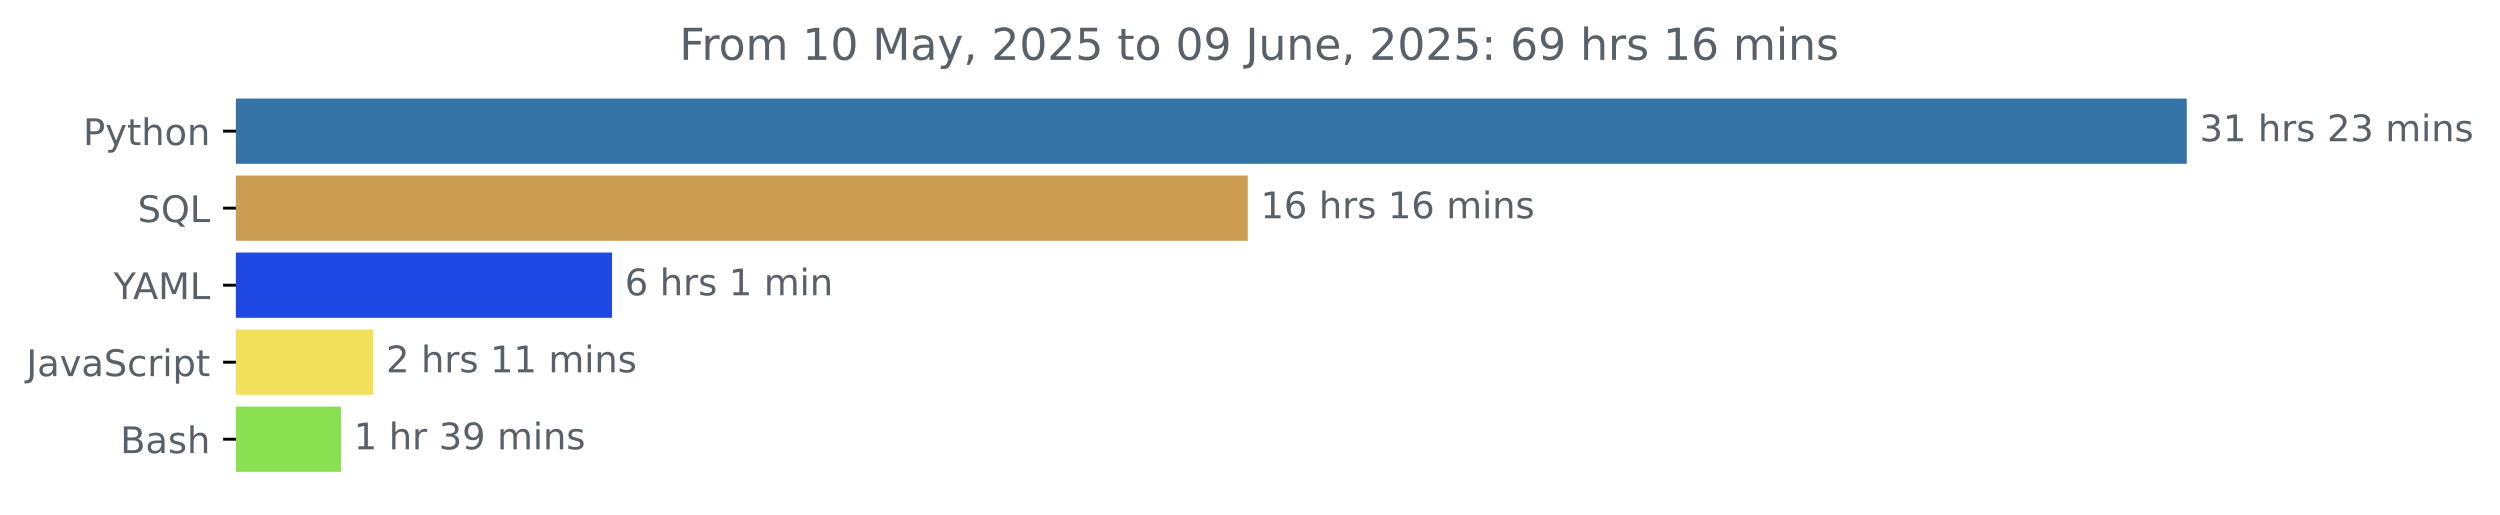
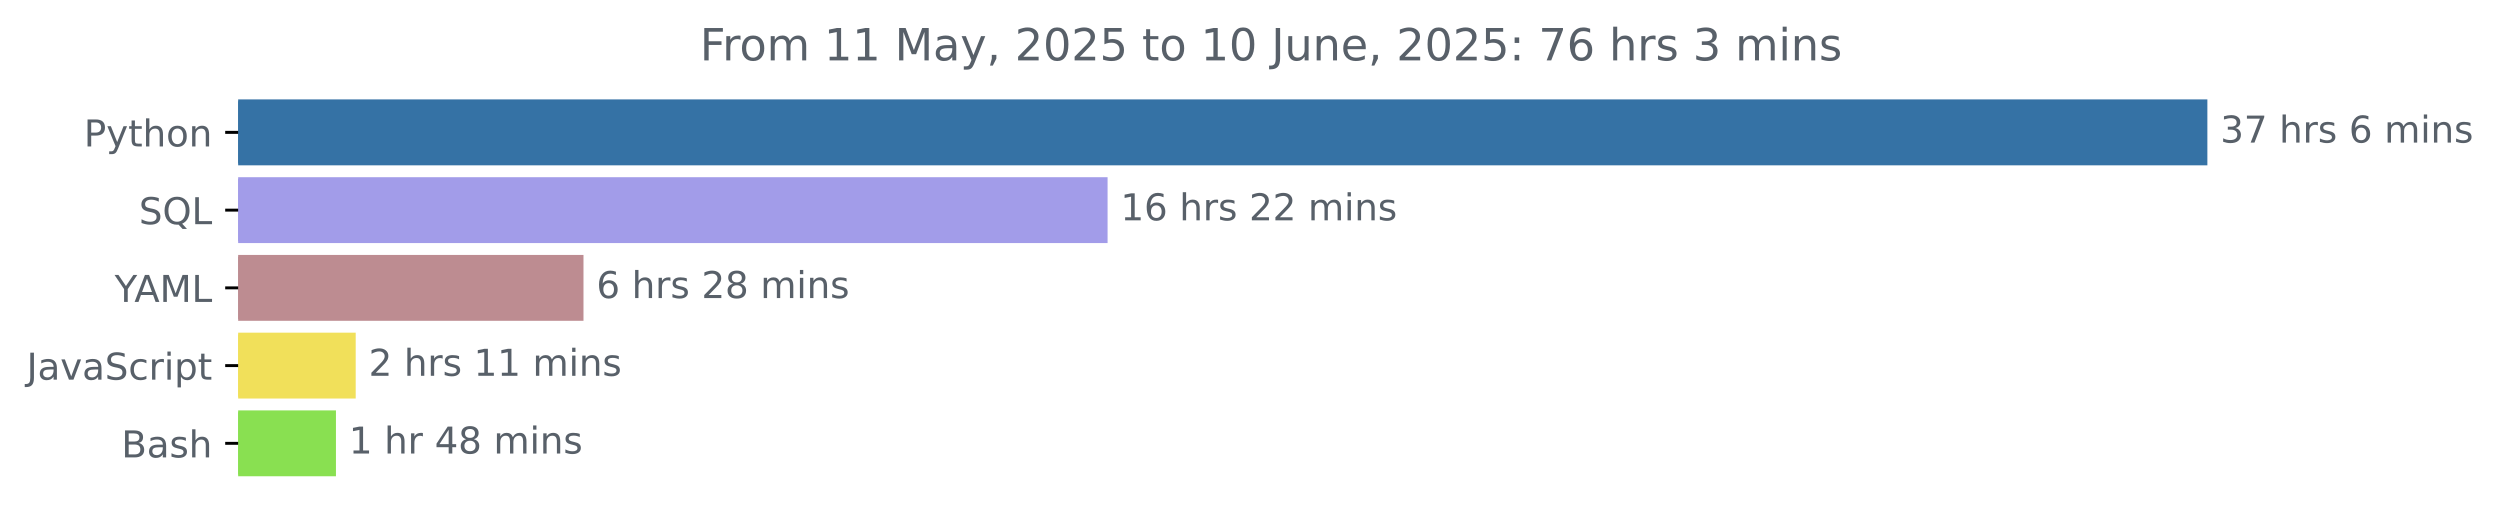
- <svg xmlns="http://www.w3.org/2000/svg" xmlns:xlink="http://www.w3.org/1999/xlink" width="681.666pt" height="140.398pt" viewBox="0 0 681.666 140.398" version="1.1">
+ <svg xmlns="http://www.w3.org/2000/svg" xmlns:xlink="http://www.w3.org/1999/xlink" width="675.304pt" height="140.398pt" viewBox="0 0 675.304 140.398" version="1.1">
  <defs>
    <style type="text/css">*{stroke-linejoin: round; stroke-linecap: butt}</style>
  </defs>
  <g id="figure_1">
    <g id="patch_1">
-       <path d="M -0 140.398  L 681.666 140.398  L 681.666 0  L -0 0  L -0 140.398  z " style="fill: none" />
+       <path d="M -0 140.398  L 675.304 140.398  L 675.304 0  L -0 0  L -0 140.398  z " style="fill: none" />
    </g>
    <g id="axes_1">
      <g id="patch_2">
-         <path d="M 64.33 27.358  L 595.758 27.358  L 595.758 44.158  L 64.33 44.158  z " clip-path="url(#pa48b1bf8db)" style="fill: #3572a5; stroke: #3572a5; stroke-linejoin: miter" />
+         <path d="M 64.33 27.358  L 595.758 27.358  L 595.758 44.158  L 64.33 44.158  z " clip-path="url(#pf6becb457b)" style="fill: #3572a5; stroke: #3572a5; stroke-linejoin: miter" />
      </g>
      <g id="patch_3">
-         <path d="M 64.33 48.358  L 339.72 48.358  L 339.72 65.158  L 64.33 65.158  z " clip-path="url(#pa48b1bf8db)" style="fill: #cb9d53; stroke: #cb9d53; stroke-linejoin: miter" />
+         <path d="M 64.33 48.358  L 298.681 48.358  L 298.681 65.158  L 64.33 65.158  z " clip-path="url(#pf6becb457b)" style="fill: #a29ce9; stroke: #a29ce9; stroke-linejoin: miter" />
      </g>
      <g id="patch_4">
-         <path d="M 64.33 69.358  L 166.37 69.358  L 166.37 86.158  L 64.33 86.158  z " clip-path="url(#pa48b1bf8db)" style="fill: #1e47e4; stroke: #1e47e4; stroke-linejoin: miter" />
+         <path d="M 64.33 69.358  L 157.112 69.358  L 157.112 86.158  L 64.33 86.158  z " clip-path="url(#pf6becb457b)" style="fill: #bd8c91; stroke: #bd8c91; stroke-linejoin: miter" />
      </g>
      <g id="patch_5">
-         <path d="M 64.33 90.358  L 101.275 90.358  L 101.275 107.158  L 64.33 107.158  z " clip-path="url(#pa48b1bf8db)" style="fill: #f1e05a; stroke: #f1e05a; stroke-linejoin: miter" />
+         <path d="M 64.33 90.358  L 95.584 90.358  L 95.584 107.158  L 64.33 107.158  z " clip-path="url(#pf6becb457b)" style="fill: #f1e05a; stroke: #f1e05a; stroke-linejoin: miter" />
      </g>
      <g id="patch_6">
-         <path d="M 64.33 111.358  L 92.479 111.358  L 92.479 128.158  L 64.33 128.158  z " clip-path="url(#pa48b1bf8db)" style="fill: #89e051; stroke: #89e051; stroke-linejoin: miter" />
+         <path d="M 64.33 111.358  L 90.248 111.358  L 90.248 128.158  L 64.33 128.158  z " clip-path="url(#pf6becb457b)" style="fill: #89e051; stroke: #89e051; stroke-linejoin: miter" />
      </g>
      <g id="matplotlib.axis_1" />
      <g id="matplotlib.axis_2">
        <g id="ytick_1">
          <g id="line2d_1">
            <defs>
-               <path id="m1be71d61b7" d="M 0 0  L -3.5 0  " style="stroke: #000000; stroke-width: 0.8" />
+               <path id="mbd5a183004" d="M 0 0  L -3.5 0  " style="stroke: #000000; stroke-width: 0.8" />
            </defs>
            <g>
-               <use xlink:href="#m1be71d61b7" x="64.33" y="35.758" style="stroke: #000000; stroke-width: 0.8" />
+               <use xlink:href="#mbd5a183004" x="64.33" y="35.758" style="stroke: #000000; stroke-width: 0.8" />
            </g>
          </g>
          <g id="text_1">
            <g style="fill: #586069" transform="translate(22.66719 39.55734) scale(0.1 -0.1)">
              <defs>
                <path id="DejaVuSans-50" d="M 1259 4147  L 1259 2394  L 2053 2394  Q 2494 2394 2734 2622  Q 2975 2850 2975 3272  Q 2975 3691 2734 3919  Q 2494 4147 2053 4147  L 1259 4147  z M 628 4666  L 2053 4666  Q 2838 4666 3239 4311  Q 3641 3956 3641 3272  Q 3641 2581 3239 2228  Q 2838 1875 2053 1875  L 1259 1875  L 1259 0  L 628 0  L 628 4666  z " transform="scale(0.015625)" />
                <path id="DejaVuSans-79" d="M 2059 -325  Q 1816 -950 1584 -1140  Q 1353 -1331 966 -1331  L 506 -1331  L 506 -850  L 844 -850  Q 1081 -850 1212 -737  Q 1344 -625 1503 -206  L 1606 56  L 191 3500  L 800 3500  L 1894 763  L 2988 3500  L 3597 3500  L 2059 -325  z " transform="scale(0.015625)" />
                <path id="DejaVuSans-74" d="M 1172 4494  L 1172 3500  L 2356 3500  L 2356 3053  L 1172 3053  L 1172 1153  Q 1172 725 1289 603  Q 1406 481 1766 481  L 2356 481  L 2356 0  L 1766 0  Q 1100 0 847 248  Q 594 497 594 1153  L 594 3053  L 172 3053  L 172 3500  L 594 3500  L 594 4494  L 1172 4494  z " transform="scale(0.015625)" />
                <path id="DejaVuSans-68" d="M 3513 2113  L 3513 0  L 2938 0  L 2938 2094  Q 2938 2591 2744 2837  Q 2550 3084 2163 3084  Q 1697 3084 1428 2787  Q 1159 2491 1159 1978  L 1159 0  L 581 0  L 581 4863  L 1159 4863  L 1159 2956  Q 1366 3272 1645 3428  Q 1925 3584 2291 3584  Q 2894 3584 3203 3211  Q 3513 2838 3513 2113  z " transform="scale(0.015625)" />
                <path id="DejaVuSans-6f" d="M 1959 3097  Q 1497 3097 1228 2736  Q 959 2375 959 1747  Q 959 1119 1226 758  Q 1494 397 1959 397  Q 2419 397 2687 759  Q 2956 1122 2956 1747  Q 2956 2369 2687 2733  Q 2419 3097 1959 3097  z M 1959 3584  Q 2709 3584 3137 3096  Q 3566 2609 3566 1747  Q 3566 888 3137 398  Q 2709 -91 1959 -91  Q 1206 -91 779 398  Q 353 888 353 1747  Q 353 2609 779 3096  Q 1206 3584 1959 3584  z " transform="scale(0.015625)" />
                <path id="DejaVuSans-6e" d="M 3513 2113  L 3513 0  L 2938 0  L 2938 2094  Q 2938 2591 2744 2837  Q 2550 3084 2163 3084  Q 1697 3084 1428 2787  Q 1159 2491 1159 1978  L 1159 0  L 581 0  L 581 3500  L 1159 3500  L 1159 2956  Q 1366 3272 1645 3428  Q 1925 3584 2291 3584  Q 2894 3584 3203 3211  Q 3513 2838 3513 2113  z " transform="scale(0.015625)" />
              </defs>
              <use xlink:href="#DejaVuSans-50" />
              <use xlink:href="#DejaVuSans-79" x="60.303" />
              <use xlink:href="#DejaVuSans-74" x="119.482" />
              <use xlink:href="#DejaVuSans-68" x="158.691" />
              <use xlink:href="#DejaVuSans-6f" x="222.07" />
              <use xlink:href="#DejaVuSans-6e" x="283.252" />
            </g>
          </g>
        </g>
        <g id="ytick_2">
          <g id="line2d_2">
            <g>
-               <use xlink:href="#m1be71d61b7" x="64.33" y="56.758" style="stroke: #000000; stroke-width: 0.8" />
+               <use xlink:href="#mbd5a183004" x="64.33" y="56.758" style="stroke: #000000; stroke-width: 0.8" />
            </g>
          </g>
          <g id="text_2">
            <g style="fill: #586069" transform="translate(37.5375 60.55734) scale(0.1 -0.1)">
              <defs>
                <path id="DejaVuSans-53" d="M 3425 4513  L 3425 3897  Q 3066 4069 2747 4153  Q 2428 4238 2131 4238  Q 1616 4238 1336 4038  Q 1056 3838 1056 3469  Q 1056 3159 1242 3001  Q 1428 2844 1947 2747  L 2328 2669  Q 3034 2534 3370 2195  Q 3706 1856 3706 1288  Q 3706 609 3251 259  Q 2797 -91 1919 -91  Q 1588 -91 1214 -16  Q 841 59 441 206  L 441 856  Q 825 641 1194 531  Q 1563 422 1919 422  Q 2459 422 2753 634  Q 3047 847 3047 1241  Q 3047 1584 2836 1778  Q 2625 1972 2144 2069  L 1759 2144  Q 1053 2284 737 2584  Q 422 2884 422 3419  Q 422 4038 858 4394  Q 1294 4750 2059 4750  Q 2388 4750 2728 4690  Q 3069 4631 3425 4513  z " transform="scale(0.015625)" />
                <path id="DejaVuSans-51" d="M 2522 4238  Q 1834 4238 1429 3725  Q 1025 3213 1025 2328  Q 1025 1447 1429 934  Q 1834 422 2522 422  Q 3209 422 3611 934  Q 4013 1447 4013 2328  Q 4013 3213 3611 3725  Q 3209 4238 2522 4238  z M 3406 84  L 4238 -825  L 3475 -825  L 2784 -78  Q 2681 -84 2626 -87  Q 2572 -91 2522 -91  Q 1538 -91 948 567  Q 359 1225 359 2328  Q 359 3434 948 4092  Q 1538 4750 2522 4750  Q 3503 4750 4090 4092  Q 4678 3434 4678 2328  Q 4678 1516 4351 937  Q 4025 359 3406 84  z " transform="scale(0.015625)" />
                <path id="DejaVuSans-4c" d="M 628 4666  L 1259 4666  L 1259 531  L 3531 531  L 3531 0  L 628 0  L 628 4666  z " transform="scale(0.015625)" />
              </defs>
              <use xlink:href="#DejaVuSans-53" />
              <use xlink:href="#DejaVuSans-51" x="63.477" />
              <use xlink:href="#DejaVuSans-4c" x="142.188" />
            </g>
          </g>
        </g>
        <g id="ytick_3">
          <g id="line2d_3">
            <g>
-               <use xlink:href="#m1be71d61b7" x="64.33" y="77.758" style="stroke: #000000; stroke-width: 0.8" />
+               <use xlink:href="#mbd5a183004" x="64.33" y="77.758" style="stroke: #000000; stroke-width: 0.8" />
            </g>
          </g>
          <g id="text_3">
            <g style="fill: #586069" transform="translate(30.95625 81.55734) scale(0.1 -0.1)">
              <defs>
                <path id="DejaVuSans-59" d="M -13 4666  L 666 4666  L 1959 2747  L 3244 4666  L 3922 4666  L 2272 2222  L 2272 0  L 1638 0  L 1638 2222  L -13 4666  z " transform="scale(0.015625)" />
                <path id="DejaVuSans-41" d="M 2188 4044  L 1331 1722  L 3047 1722  L 2188 4044  z M 1831 4666  L 2547 4666  L 4325 0  L 3669 0  L 3244 1197  L 1141 1197  L 716 0  L 50 0  L 1831 4666  z " transform="scale(0.015625)" />
                <path id="DejaVuSans-4d" d="M 628 4666  L 1569 4666  L 2759 1491  L 3956 4666  L 4897 4666  L 4897 0  L 4281 0  L 4281 4097  L 3078 897  L 2444 897  L 1241 4097  L 1241 0  L 628 0  L 628 4666  z " transform="scale(0.015625)" />
              </defs>
              <use xlink:href="#DejaVuSans-59" />
              <use xlink:href="#DejaVuSans-41" x="53.334" />
              <use xlink:href="#DejaVuSans-4d" x="121.742" />
              <use xlink:href="#DejaVuSans-4c" x="208.021" />
            </g>
          </g>
        </g>
        <g id="ytick_4">
          <g id="line2d_4">
            <g>
-               <use xlink:href="#m1be71d61b7" x="64.33" y="98.758" style="stroke: #000000; stroke-width: 0.8" />
+               <use xlink:href="#mbd5a183004" x="64.33" y="98.758" style="stroke: #000000; stroke-width: 0.8" />
            </g>
          </g>
          <g id="text_4">
            <g style="fill: #586069" transform="translate(7.2 102.5573) scale(0.1 -0.1)">
              <defs>
                <path id="DejaVuSans-4a" d="M 628 4666  L 1259 4666  L 1259 325  Q 1259 -519 939 -900  Q 619 -1281 -91 -1281  L -331 -1281  L -331 -750  L -134 -750  Q 284 -750 456 -515  Q 628 -281 628 325  L 628 4666  z " transform="scale(0.015625)" />
                <path id="DejaVuSans-61" d="M 2194 1759  Q 1497 1759 1228 1600  Q 959 1441 959 1056  Q 959 750 1161 570  Q 1363 391 1709 391  Q 2188 391 2477 730  Q 2766 1069 2766 1631  L 2766 1759  L 2194 1759  z M 3341 1997  L 3341 0  L 2766 0  L 2766 531  Q 2569 213 2275 61  Q 1981 -91 1556 -91  Q 1019 -91 701 211  Q 384 513 384 1019  Q 384 1609 779 1909  Q 1175 2209 1959 2209  L 2766 2209  L 2766 2266  Q 2766 2663 2505 2880  Q 2244 3097 1772 3097  Q 1472 3097 1187 3025  Q 903 2953 641 2809  L 641 3341  Q 956 3463 1253 3523  Q 1550 3584 1831 3584  Q 2591 3584 2966 3190  Q 3341 2797 3341 1997  z " transform="scale(0.015625)" />
                <path id="DejaVuSans-76" d="M 191 3500  L 800 3500  L 1894 563  L 2988 3500  L 3597 3500  L 2284 0  L 1503 0  L 191 3500  z " transform="scale(0.015625)" />
                <path id="DejaVuSans-63" d="M 3122 3366  L 3122 2828  Q 2878 2963 2633 3030  Q 2388 3097 2138 3097  Q 1578 3097 1268 2742  Q 959 2388 959 1747  Q 959 1106 1268 751  Q 1578 397 2138 397  Q 2388 397 2633 464  Q 2878 531 3122 666  L 3122 134  Q 2881 22 2623 -34  Q 2366 -91 2075 -91  Q 1284 -91 818 406  Q 353 903 353 1747  Q 353 2603 823 3093  Q 1294 3584 2113 3584  Q 2378 3584 2631 3529  Q 2884 3475 3122 3366  z " transform="scale(0.015625)" />
                <path id="DejaVuSans-72" d="M 2631 2963  Q 2534 3019 2420 3045  Q 2306 3072 2169 3072  Q 1681 3072 1420 2755  Q 1159 2438 1159 1844  L 1159 0  L 581 0  L 581 3500  L 1159 3500  L 1159 2956  Q 1341 3275 1631 3429  Q 1922 3584 2338 3584  Q 2397 3584 2469 3576  Q 2541 3569 2628 3553  L 2631 2963  z " transform="scale(0.015625)" />
                <path id="DejaVuSans-69" d="M 603 3500  L 1178 3500  L 1178 0  L 603 0  L 603 3500  z M 603 4863  L 1178 4863  L 1178 4134  L 603 4134  L 603 4863  z " transform="scale(0.015625)" />
                <path id="DejaVuSans-70" d="M 1159 525  L 1159 -1331  L 581 -1331  L 581 3500  L 1159 3500  L 1159 2969  Q 1341 3281 1617 3432  Q 1894 3584 2278 3584  Q 2916 3584 3314 3078  Q 3713 2572 3713 1747  Q 3713 922 3314 415  Q 2916 -91 2278 -91  Q 1894 -91 1617 61  Q 1341 213 1159 525  z M 3116 1747  Q 3116 2381 2855 2742  Q 2594 3103 2138 3103  Q 1681 3103 1420 2742  Q 1159 2381 1159 1747  Q 1159 1113 1420 752  Q 1681 391 2138 391  Q 2594 391 2855 752  Q 3116 1113 3116 1747  z " transform="scale(0.015625)" />
              </defs>
              <use xlink:href="#DejaVuSans-4a" />
              <use xlink:href="#DejaVuSans-61" x="29.492" />
              <use xlink:href="#DejaVuSans-76" x="90.771" />
              <use xlink:href="#DejaVuSans-61" x="149.951" />
              <use xlink:href="#DejaVuSans-53" x="211.23" />
              <use xlink:href="#DejaVuSans-63" x="274.707" />
              <use xlink:href="#DejaVuSans-72" x="329.688" />
              <use xlink:href="#DejaVuSans-69" x="370.801" />
              <use xlink:href="#DejaVuSans-70" x="398.584" />
              <use xlink:href="#DejaVuSans-74" x="462.061" />
            </g>
          </g>
        </g>
        <g id="ytick_5">
          <g id="line2d_5">
            <g>
-               <use xlink:href="#m1be71d61b7" x="64.33" y="119.758" style="stroke: #000000; stroke-width: 0.8" />
+               <use xlink:href="#mbd5a183004" x="64.33" y="119.758" style="stroke: #000000; stroke-width: 0.8" />
            </g>
          </g>
          <g id="text_5">
            <g style="fill: #586069" transform="translate(32.79375 123.5573) scale(0.1 -0.1)">
              <defs>
                <path id="DejaVuSans-42" d="M 1259 2228  L 1259 519  L 2272 519  Q 2781 519 3026 730  Q 3272 941 3272 1375  Q 3272 1813 3026 2020  Q 2781 2228 2272 2228  L 1259 2228  z M 1259 4147  L 1259 2741  L 2194 2741  Q 2656 2741 2882 2914  Q 3109 3088 3109 3444  Q 3109 3797 2882 3972  Q 2656 4147 2194 4147  L 1259 4147  z M 628 4666  L 2241 4666  Q 2963 4666 3353 4366  Q 3744 4066 3744 3513  Q 3744 3084 3544 2831  Q 3344 2578 2956 2516  Q 3422 2416 3680 2098  Q 3938 1781 3938 1306  Q 3938 681 3513 340  Q 3088 0 2303 0  L 628 0  L 628 4666  z " transform="scale(0.015625)" />
                <path id="DejaVuSans-73" d="M 2834 3397  L 2834 2853  Q 2591 2978 2328 3040  Q 2066 3103 1784 3103  Q 1356 3103 1142 2972  Q 928 2841 928 2578  Q 928 2378 1081 2264  Q 1234 2150 1697 2047  L 1894 2003  Q 2506 1872 2764 1633  Q 3022 1394 3022 966  Q 3022 478 2636 193  Q 2250 -91 1575 -91  Q 1294 -91 989 -36  Q 684 19 347 128  L 347 722  Q 666 556 975 473  Q 1284 391 1588 391  Q 1994 391 2212 530  Q 2431 669 2431 922  Q 2431 1156 2273 1281  Q 2116 1406 1581 1522  L 1381 1569  Q 847 1681 609 1914  Q 372 2147 372 2553  Q 372 3047 722 3315  Q 1072 3584 1716 3584  Q 2034 3584 2315 3537  Q 2597 3491 2834 3397  z " transform="scale(0.015625)" />
              </defs>
              <use xlink:href="#DejaVuSans-42" />
              <use xlink:href="#DejaVuSans-61" x="68.604" />
              <use xlink:href="#DejaVuSans-73" x="129.883" />
              <use xlink:href="#DejaVuSans-68" x="181.982" />
            </g>
          </g>
        </g>
      </g>
      <g id="text_6">
        <g style="fill: #586069" transform="translate(599.7583 38.5175) scale(0.1 -0.1)">
          <defs>
            <path id="DejaVuSans-33" d="M 2597 2516  Q 3050 2419 3304 2112  Q 3559 1806 3559 1356  Q 3559 666 3084 287  Q 2609 -91 1734 -91  Q 1441 -91 1130 -33  Q 819 25 488 141  L 488 750  Q 750 597 1062 519  Q 1375 441 1716 441  Q 2309 441 2620 675  Q 2931 909 2931 1356  Q 2931 1769 2642 2001  Q 2353 2234 1838 2234  L 1294 2234  L 1294 2753  L 1863 2753  Q 2328 2753 2575 2939  Q 2822 3125 2822 3475  Q 2822 3834 2567 4026  Q 2313 4219 1838 4219  Q 1578 4219 1281 4162  Q 984 4106 628 3988  L 628 4550  Q 988 4650 1302 4700  Q 1616 4750 1894 4750  Q 2613 4750 3031 4423  Q 3450 4097 3450 3541  Q 3450 3153 3228 2886  Q 3006 2619 2597 2516  z " transform="scale(0.015625)" />
-             <path id="DejaVuSans-31" d="M 794 531  L 1825 531  L 1825 4091  L 703 3866  L 703 4441  L 1819 4666  L 2450 4666  L 2450 531  L 3481 531  L 3481 0  L 794 0  L 794 531  z " transform="scale(0.015625)" />
+             <path id="DejaVuSans-37" d="M 525 4666  L 3525 4666  L 3525 4397  L 1831 0  L 1172 0  L 2766 4134  L 525 4134  L 525 4666  z " transform="scale(0.015625)" />
            <path id="DejaVuSans-20" transform="scale(0.015625)" />
-             <path id="DejaVuSans-32" d="M 1228 531  L 3431 531  L 3431 0  L 469 0  L 469 531  Q 828 903 1448 1529  Q 2069 2156 2228 2338  Q 2531 2678 2651 2914  Q 2772 3150 2772 3378  Q 2772 3750 2511 3984  Q 2250 4219 1831 4219  Q 1534 4219 1204 4116  Q 875 4013 500 3803  L 500 4441  Q 881 4594 1212 4672  Q 1544 4750 1819 4750  Q 2544 4750 2975 4387  Q 3406 4025 3406 3419  Q 3406 3131 3298 2873  Q 3191 2616 2906 2266  Q 2828 2175 2409 1742  Q 1991 1309 1228 531  z " transform="scale(0.015625)" />
+             <path id="DejaVuSans-36" d="M 2113 2584  Q 1688 2584 1439 2293  Q 1191 2003 1191 1497  Q 1191 994 1439 701  Q 1688 409 2113 409  Q 2538 409 2786 701  Q 3034 994 3034 1497  Q 3034 2003 2786 2293  Q 2538 2584 2113 2584  z M 3366 4563  L 3366 3988  Q 3128 4100 2886 4159  Q 2644 4219 2406 4219  Q 1781 4219 1451 3797  Q 1122 3375 1075 2522  Q 1259 2794 1537 2939  Q 1816 3084 2150 3084  Q 2853 3084 3261 2657  Q 3669 2231 3669 1497  Q 3669 778 3244 343  Q 2819 -91 2113 -91  Q 1303 -91 875 529  Q 447 1150 447 2328  Q 447 3434 972 4092  Q 1497 4750 2381 4750  Q 2619 4750 2861 4703  Q 3103 4656 3366 4563  z " transform="scale(0.015625)" />
            <path id="DejaVuSans-6d" d="M 3328 2828  Q 3544 3216 3844 3400  Q 4144 3584 4550 3584  Q 5097 3584 5394 3201  Q 5691 2819 5691 2113  L 5691 0  L 5113 0  L 5113 2094  Q 5113 2597 4934 2840  Q 4756 3084 4391 3084  Q 3944 3084 3684 2787  Q 3425 2491 3425 1978  L 3425 0  L 2847 0  L 2847 2094  Q 2847 2600 2669 2842  Q 2491 3084 2119 3084  Q 1678 3084 1418 2786  Q 1159 2488 1159 1978  L 1159 0  L 581 0  L 581 3500  L 1159 3500  L 1159 2956  Q 1356 3278 1631 3431  Q 1906 3584 2284 3584  Q 2666 3584 2933 3390  Q 3200 3197 3328 2828  z " transform="scale(0.015625)" />
          </defs>
          <use xlink:href="#DejaVuSans-33" />
-           <use xlink:href="#DejaVuSans-31" x="63.623" />
+           <use xlink:href="#DejaVuSans-37" x="63.623" />
          <use xlink:href="#DejaVuSans-20" x="127.246" />
          <use xlink:href="#DejaVuSans-68" x="159.033" />
          <use xlink:href="#DejaVuSans-72" x="222.412" />
          <use xlink:href="#DejaVuSans-73" x="263.525" />
          <use xlink:href="#DejaVuSans-20" x="315.625" />
-           <use xlink:href="#DejaVuSans-32" x="347.412" />
-           <use xlink:href="#DejaVuSans-33" x="411.035" />
-           <use xlink:href="#DejaVuSans-20" x="474.658" />
-           <use xlink:href="#DejaVuSans-6d" x="506.445" />
-           <use xlink:href="#DejaVuSans-69" x="603.857" />
-           <use xlink:href="#DejaVuSans-6e" x="631.641" />
-           <use xlink:href="#DejaVuSans-73" x="695.02" />
+           <use xlink:href="#DejaVuSans-36" x="347.412" />
+           <use xlink:href="#DejaVuSans-20" x="411.035" />
+           <use xlink:href="#DejaVuSans-6d" x="442.822" />
+           <use xlink:href="#DejaVuSans-69" x="540.234" />
+           <use xlink:href="#DejaVuSans-6e" x="568.018" />
+           <use xlink:href="#DejaVuSans-73" x="631.396" />
        </g>
      </g>
      <g id="text_7">
-         <g style="fill: #586069" transform="translate(343.7202 59.5175) scale(0.1 -0.1)">
-           <defs>
-             <path id="DejaVuSans-36" d="M 2113 2584  Q 1688 2584 1439 2293  Q 1191 2003 1191 1497  Q 1191 994 1439 701  Q 1688 409 2113 409  Q 2538 409 2786 701  Q 3034 994 3034 1497  Q 3034 2003 2786 2293  Q 2538 2584 2113 2584  z M 3366 4563  L 3366 3988  Q 3128 4100 2886 4159  Q 2644 4219 2406 4219  Q 1781 4219 1451 3797  Q 1122 3375 1075 2522  Q 1259 2794 1537 2939  Q 1816 3084 2150 3084  Q 2853 3084 3261 2657  Q 3669 2231 3669 1497  Q 3669 778 3244 343  Q 2819 -91 2113 -91  Q 1303 -91 875 529  Q 447 1150 447 2328  Q 447 3434 972 4092  Q 1497 4750 2381 4750  Q 2619 4750 2861 4703  Q 3103 4656 3366 4563  z " transform="scale(0.015625)" />
+         <g style="fill: #586069" transform="translate(302.681 59.5175) scale(0.1 -0.1)">
+           <defs>
+             <path id="DejaVuSans-31" d="M 794 531  L 1825 531  L 1825 4091  L 703 3866  L 703 4441  L 1819 4666  L 2450 4666  L 2450 531  L 3481 531  L 3481 0  L 794 0  L 794 531  z " transform="scale(0.015625)" />
+             <path id="DejaVuSans-32" d="M 1228 531  L 3431 531  L 3431 0  L 469 0  L 469 531  Q 828 903 1448 1529  Q 2069 2156 2228 2338  Q 2531 2678 2651 2914  Q 2772 3150 2772 3378  Q 2772 3750 2511 3984  Q 2250 4219 1831 4219  Q 1534 4219 1204 4116  Q 875 4013 500 3803  L 500 4441  Q 881 4594 1212 4672  Q 1544 4750 1819 4750  Q 2544 4750 2975 4387  Q 3406 4025 3406 3419  Q 3406 3131 3298 2873  Q 3191 2616 2906 2266  Q 2828 2175 2409 1742  Q 1991 1309 1228 531  z " transform="scale(0.015625)" />
          </defs>
          <use xlink:href="#DejaVuSans-31" />
          <use xlink:href="#DejaVuSans-36" x="63.623" />
          <use xlink:href="#DejaVuSans-20" x="127.246" />
          <use xlink:href="#DejaVuSans-68" x="159.033" />
          <use xlink:href="#DejaVuSans-72" x="222.412" />
          <use xlink:href="#DejaVuSans-73" x="263.525" />
          <use xlink:href="#DejaVuSans-20" x="315.625" />
-           <use xlink:href="#DejaVuSans-31" x="347.412" />
-           <use xlink:href="#DejaVuSans-36" x="411.035" />
+           <use xlink:href="#DejaVuSans-32" x="347.412" />
+           <use xlink:href="#DejaVuSans-32" x="411.035" />
          <use xlink:href="#DejaVuSans-20" x="474.658" />
          <use xlink:href="#DejaVuSans-6d" x="506.445" />
          <use xlink:href="#DejaVuSans-69" x="603.857" />
          <use xlink:href="#DejaVuSans-6e" x="631.641" />
          <use xlink:href="#DejaVuSans-73" x="695.02" />
        </g>
      </g>
      <g id="text_8">
-         <g style="fill: #586069" transform="translate(170.3696 80.5175) scale(0.1 -0.1)">
+         <g style="fill: #586069" transform="translate(161.1119 80.5175) scale(0.1 -0.1)">
+           <defs>
+             <path id="DejaVuSans-38" d="M 2034 2216  Q 1584 2216 1326 1975  Q 1069 1734 1069 1313  Q 1069 891 1326 650  Q 1584 409 2034 409  Q 2484 409 2743 651  Q 3003 894 3003 1313  Q 3003 1734 2745 1975  Q 2488 2216 2034 2216  z M 1403 2484  Q 997 2584 770 2862  Q 544 3141 544 3541  Q 544 4100 942 4425  Q 1341 4750 2034 4750  Q 2731 4750 3128 4425  Q 3525 4100 3525 3541  Q 3525 3141 3298 2862  Q 3072 2584 2669 2484  Q 3125 2378 3379 2068  Q 3634 1759 3634 1313  Q 3634 634 3220 271  Q 2806 -91 2034 -91  Q 1263 -91 848 271  Q 434 634 434 1313  Q 434 1759 690 2068  Q 947 2378 1403 2484  z M 1172 3481  Q 1172 3119 1398 2916  Q 1625 2713 2034 2713  Q 2441 2713 2670 2916  Q 2900 3119 2900 3481  Q 2900 3844 2670 4047  Q 2441 4250 2034 4250  Q 1625 4250 1398 4047  Q 1172 3844 1172 3481  z " transform="scale(0.015625)" />
+           </defs>
          <use xlink:href="#DejaVuSans-36" />
          <use xlink:href="#DejaVuSans-20" x="63.623" />
          <use xlink:href="#DejaVuSans-68" x="95.41" />
          <use xlink:href="#DejaVuSans-72" x="158.789" />
          <use xlink:href="#DejaVuSans-73" x="199.902" />
          <use xlink:href="#DejaVuSans-20" x="252.002" />
-           <use xlink:href="#DejaVuSans-31" x="283.789" />
-           <use xlink:href="#DejaVuSans-20" x="347.412" />
-           <use xlink:href="#DejaVuSans-6d" x="379.199" />
-           <use xlink:href="#DejaVuSans-69" x="476.611" />
-           <use xlink:href="#DejaVuSans-6e" x="504.395" />
+           <use xlink:href="#DejaVuSans-32" x="283.789" />
+           <use xlink:href="#DejaVuSans-38" x="347.412" />
+           <use xlink:href="#DejaVuSans-20" x="411.035" />
+           <use xlink:href="#DejaVuSans-6d" x="442.822" />
+           <use xlink:href="#DejaVuSans-69" x="540.234" />
+           <use xlink:href="#DejaVuSans-6e" x="568.018" />
+           <use xlink:href="#DejaVuSans-73" x="631.396" />
        </g>
      </g>
      <g id="text_9">
-         <g style="fill: #586069" transform="translate(105.2752 101.5175) scale(0.1 -0.1)">
+         <g style="fill: #586069" transform="translate(99.58379 101.5175) scale(0.1 -0.1)">
          <use xlink:href="#DejaVuSans-32" />
          <use xlink:href="#DejaVuSans-20" x="63.623" />
          <use xlink:href="#DejaVuSans-68" x="95.41" />
          <use xlink:href="#DejaVuSans-72" x="158.789" />
          <use xlink:href="#DejaVuSans-73" x="199.902" />
          <use xlink:href="#DejaVuSans-20" x="252.002" />
          <use xlink:href="#DejaVuSans-31" x="283.789" />
          <use xlink:href="#DejaVuSans-31" x="347.412" />
          <use xlink:href="#DejaVuSans-20" x="411.035" />
          <use xlink:href="#DejaVuSans-6d" x="442.822" />
          <use xlink:href="#DejaVuSans-69" x="540.234" />
          <use xlink:href="#DejaVuSans-6e" x="568.018" />
          <use xlink:href="#DejaVuSans-73" x="631.396" />
        </g>
      </g>
      <g id="text_10">
-         <g style="fill: #586069" transform="translate(96.47863 122.5175) scale(0.1 -0.1)">
-           <defs>
-             <path id="DejaVuSans-39" d="M 703 97  L 703 672  Q 941 559 1184 500  Q 1428 441 1663 441  Q 2288 441 2617 861  Q 2947 1281 2994 2138  Q 2813 1869 2534 1725  Q 2256 1581 1919 1581  Q 1219 1581 811 2004  Q 403 2428 403 3163  Q 403 3881 828 4315  Q 1253 4750 1959 4750  Q 2769 4750 3195 4129  Q 3622 3509 3622 2328  Q 3622 1225 3098 567  Q 2575 -91 1691 -91  Q 1453 -91 1209 -44  Q 966 3 703 97  z M 1959 2075  Q 2384 2075 2632 2365  Q 2881 2656 2881 3163  Q 2881 3666 2632 3958  Q 2384 4250 1959 4250  Q 1534 4250 1286 3958  Q 1038 3666 1038 3163  Q 1038 2656 1286 2365  Q 1534 2075 1959 2075  z " transform="scale(0.015625)" />
+         <g style="fill: #586069" transform="translate(94.24772 122.5175) scale(0.1 -0.1)">
+           <defs>
+             <path id="DejaVuSans-34" d="M 2419 4116  L 825 1625  L 2419 1625  L 2419 4116  z M 2253 4666  L 3047 4666  L 3047 1625  L 3713 1625  L 3713 1100  L 3047 1100  L 3047 0  L 2419 0  L 2419 1100  L 313 1100  L 313 1709  L 2253 4666  z " transform="scale(0.015625)" />
          </defs>
          <use xlink:href="#DejaVuSans-31" />
          <use xlink:href="#DejaVuSans-20" x="63.623" />
          <use xlink:href="#DejaVuSans-68" x="95.41" />
          <use xlink:href="#DejaVuSans-72" x="158.789" />
          <use xlink:href="#DejaVuSans-20" x="199.902" />
-           <use xlink:href="#DejaVuSans-33" x="231.689" />
-           <use xlink:href="#DejaVuSans-39" x="295.312" />
+           <use xlink:href="#DejaVuSans-34" x="231.689" />
+           <use xlink:href="#DejaVuSans-38" x="295.312" />
          <use xlink:href="#DejaVuSans-20" x="358.936" />
          <use xlink:href="#DejaVuSans-6d" x="390.723" />
          <use xlink:href="#DejaVuSans-69" x="488.135" />
          <use xlink:href="#DejaVuSans-6e" x="515.918" />
          <use xlink:href="#DejaVuSans-73" x="579.297" />
        </g>
      </g>
      <g id="text_11">
-         <g style="fill: #586069" transform="translate(185.2466 16.31812) scale(0.12 -0.12)">
+         <g style="fill: #586069" transform="translate(189.0641 16.31812) scale(0.12 -0.12)">
          <defs>
            <path id="DejaVuSans-46" d="M 628 4666  L 3309 4666  L 3309 4134  L 1259 4134  L 1259 2759  L 3109 2759  L 3109 2228  L 1259 2228  L 1259 0  L 628 0  L 628 4666  z " transform="scale(0.015625)" />
+             <path id="DejaVuSans-2c" d="M 750 794  L 1409 794  L 1409 256  L 897 -744  L 494 -744  L 750 256  L 750 794  z " transform="scale(0.015625)" />
            <path id="DejaVuSans-30" d="M 2034 4250  Q 1547 4250 1301 3770  Q 1056 3291 1056 2328  Q 1056 1369 1301 889  Q 1547 409 2034 409  Q 2525 409 2770 889  Q 3016 1369 3016 2328  Q 3016 3291 2770 3770  Q 2525 4250 2034 4250  z M 2034 4750  Q 2819 4750 3233 4129  Q 3647 3509 3647 2328  Q 3647 1150 3233 529  Q 2819 -91 2034 -91  Q 1250 -91 836 529  Q 422 1150 422 2328  Q 422 3509 836 4129  Q 1250 4750 2034 4750  z " transform="scale(0.015625)" />
-             <path id="DejaVuSans-2c" d="M 750 794  L 1409 794  L 1409 256  L 897 -744  L 494 -744  L 750 256  L 750 794  z " transform="scale(0.015625)" />
            <path id="DejaVuSans-35" d="M 691 4666  L 3169 4666  L 3169 4134  L 1269 4134  L 1269 2991  Q 1406 3038 1543 3061  Q 1681 3084 1819 3084  Q 2600 3084 3056 2656  Q 3513 2228 3513 1497  Q 3513 744 3044 326  Q 2575 -91 1722 -91  Q 1428 -91 1123 -41  Q 819 9 494 109  L 494 744  Q 775 591 1075 516  Q 1375 441 1709 441  Q 2250 441 2565 725  Q 2881 1009 2881 1497  Q 2881 1984 2565 2268  Q 2250 2553 1709 2553  Q 1456 2553 1204 2497  Q 953 2441 691 2322  L 691 4666  z " transform="scale(0.015625)" />
            <path id="DejaVuSans-75" d="M 544 1381  L 544 3500  L 1119 3500  L 1119 1403  Q 1119 906 1312 657  Q 1506 409 1894 409  Q 2359 409 2629 706  Q 2900 1003 2900 1516  L 2900 3500  L 3475 3500  L 3475 0  L 2900 0  L 2900 538  Q 2691 219 2414 64  Q 2138 -91 1772 -91  Q 1169 -91 856 284  Q 544 659 544 1381  z M 1991 3584  L 1991 3584  z " transform="scale(0.015625)" />
            <path id="DejaVuSans-65" d="M 3597 1894  L 3597 1613  L 953 1613  Q 991 1019 1311 708  Q 1631 397 2203 397  Q 2534 397 2845 478  Q 3156 559 3463 722  L 3463 178  Q 3153 47 2828 -22  Q 2503 -91 2169 -91  Q 1331 -91 842 396  Q 353 884 353 1716  Q 353 2575 817 3079  Q 1281 3584 2069 3584  Q 2775 3584 3186 3129  Q 3597 2675 3597 1894  z M 3022 2063  Q 3016 2534 2758 2815  Q 2500 3097 2075 3097  Q 1594 3097 1305 2825  Q 1016 2553 972 2059  L 3022 2063  z " transform="scale(0.015625)" />
            <path id="DejaVuSans-3a" d="M 750 794  L 1409 794  L 1409 0  L 750 0  L 750 794  z M 750 3309  L 1409 3309  L 1409 2516  L 750 2516  L 750 3309  z " transform="scale(0.015625)" />
          </defs>
          <use xlink:href="#DejaVuSans-46" />
          <use xlink:href="#DejaVuSans-72" x="50.27" />
          <use xlink:href="#DejaVuSans-6f" x="89.133" />
          <use xlink:href="#DejaVuSans-6d" x="150.314" />
          <use xlink:href="#DejaVuSans-20" x="247.727" />
          <use xlink:href="#DejaVuSans-31" x="279.514" />
-           <use xlink:href="#DejaVuSans-30" x="343.137" />
+           <use xlink:href="#DejaVuSans-31" x="343.137" />
          <use xlink:href="#DejaVuSans-20" x="406.76" />
          <use xlink:href="#DejaVuSans-4d" x="438.547" />
          <use xlink:href="#DejaVuSans-61" x="524.826" />
          <use xlink:href="#DejaVuSans-79" x="586.105" />
          <use xlink:href="#DejaVuSans-2c" x="645.285" />
          <use xlink:href="#DejaVuSans-20" x="677.072" />
          <use xlink:href="#DejaVuSans-32" x="708.859" />
          <use xlink:href="#DejaVuSans-30" x="772.482" />
          <use xlink:href="#DejaVuSans-32" x="836.105" />
          <use xlink:href="#DejaVuSans-35" x="899.729" />
          <use xlink:href="#DejaVuSans-20" x="963.352" />
          <use xlink:href="#DejaVuSans-74" x="995.139" />
          <use xlink:href="#DejaVuSans-6f" x="1034.348" />
          <use xlink:href="#DejaVuSans-20" x="1095.529" />
-           <use xlink:href="#DejaVuSans-30" x="1127.316" />
-           <use xlink:href="#DejaVuSans-39" x="1190.939" />
+           <use xlink:href="#DejaVuSans-31" x="1127.316" />
+           <use xlink:href="#DejaVuSans-30" x="1190.939" />
          <use xlink:href="#DejaVuSans-20" x="1254.562" />
          <use xlink:href="#DejaVuSans-4a" x="1286.35" />
          <use xlink:href="#DejaVuSans-75" x="1315.842" />
          <use xlink:href="#DejaVuSans-6e" x="1379.221" />
          <use xlink:href="#DejaVuSans-65" x="1442.6" />
          <use xlink:href="#DejaVuSans-2c" x="1504.123" />
          <use xlink:href="#DejaVuSans-20" x="1535.91" />
          <use xlink:href="#DejaVuSans-32" x="1567.697" />
          <use xlink:href="#DejaVuSans-30" x="1631.32" />
          <use xlink:href="#DejaVuSans-32" x="1694.943" />
          <use xlink:href="#DejaVuSans-35" x="1758.566" />
          <use xlink:href="#DejaVuSans-3a" x="1822.189" />
          <use xlink:href="#DejaVuSans-20" x="1855.881" />
-           <use xlink:href="#DejaVuSans-36" x="1887.668" />
-           <use xlink:href="#DejaVuSans-39" x="1951.291" />
+           <use xlink:href="#DejaVuSans-37" x="1887.668" />
+           <use xlink:href="#DejaVuSans-36" x="1951.291" />
          <use xlink:href="#DejaVuSans-20" x="2014.914" />
          <use xlink:href="#DejaVuSans-68" x="2046.701" />
          <use xlink:href="#DejaVuSans-72" x="2110.08" />
          <use xlink:href="#DejaVuSans-73" x="2151.193" />
          <use xlink:href="#DejaVuSans-20" x="2203.293" />
-           <use xlink:href="#DejaVuSans-31" x="2235.08" />
-           <use xlink:href="#DejaVuSans-36" x="2298.703" />
-           <use xlink:href="#DejaVuSans-20" x="2362.326" />
-           <use xlink:href="#DejaVuSans-6d" x="2394.113" />
-           <use xlink:href="#DejaVuSans-69" x="2491.525" />
-           <use xlink:href="#DejaVuSans-6e" x="2519.309" />
-           <use xlink:href="#DejaVuSans-73" x="2582.688" />
+           <use xlink:href="#DejaVuSans-33" x="2235.08" />
+           <use xlink:href="#DejaVuSans-20" x="2298.703" />
+           <use xlink:href="#DejaVuSans-6d" x="2330.49" />
+           <use xlink:href="#DejaVuSans-69" x="2427.902" />
+           <use xlink:href="#DejaVuSans-6e" x="2455.686" />
+           <use xlink:href="#DejaVuSans-73" x="2519.064" />
        </g>
      </g>
    </g>
  </g>
  <defs>
-     <clipPath id="pa48b1bf8db">
+     <clipPath id="pf6becb457b">
      <rect x="64.33" y="22.318" width="558" height="110.88" />
    </clipPath>
  </defs>
</svg>
